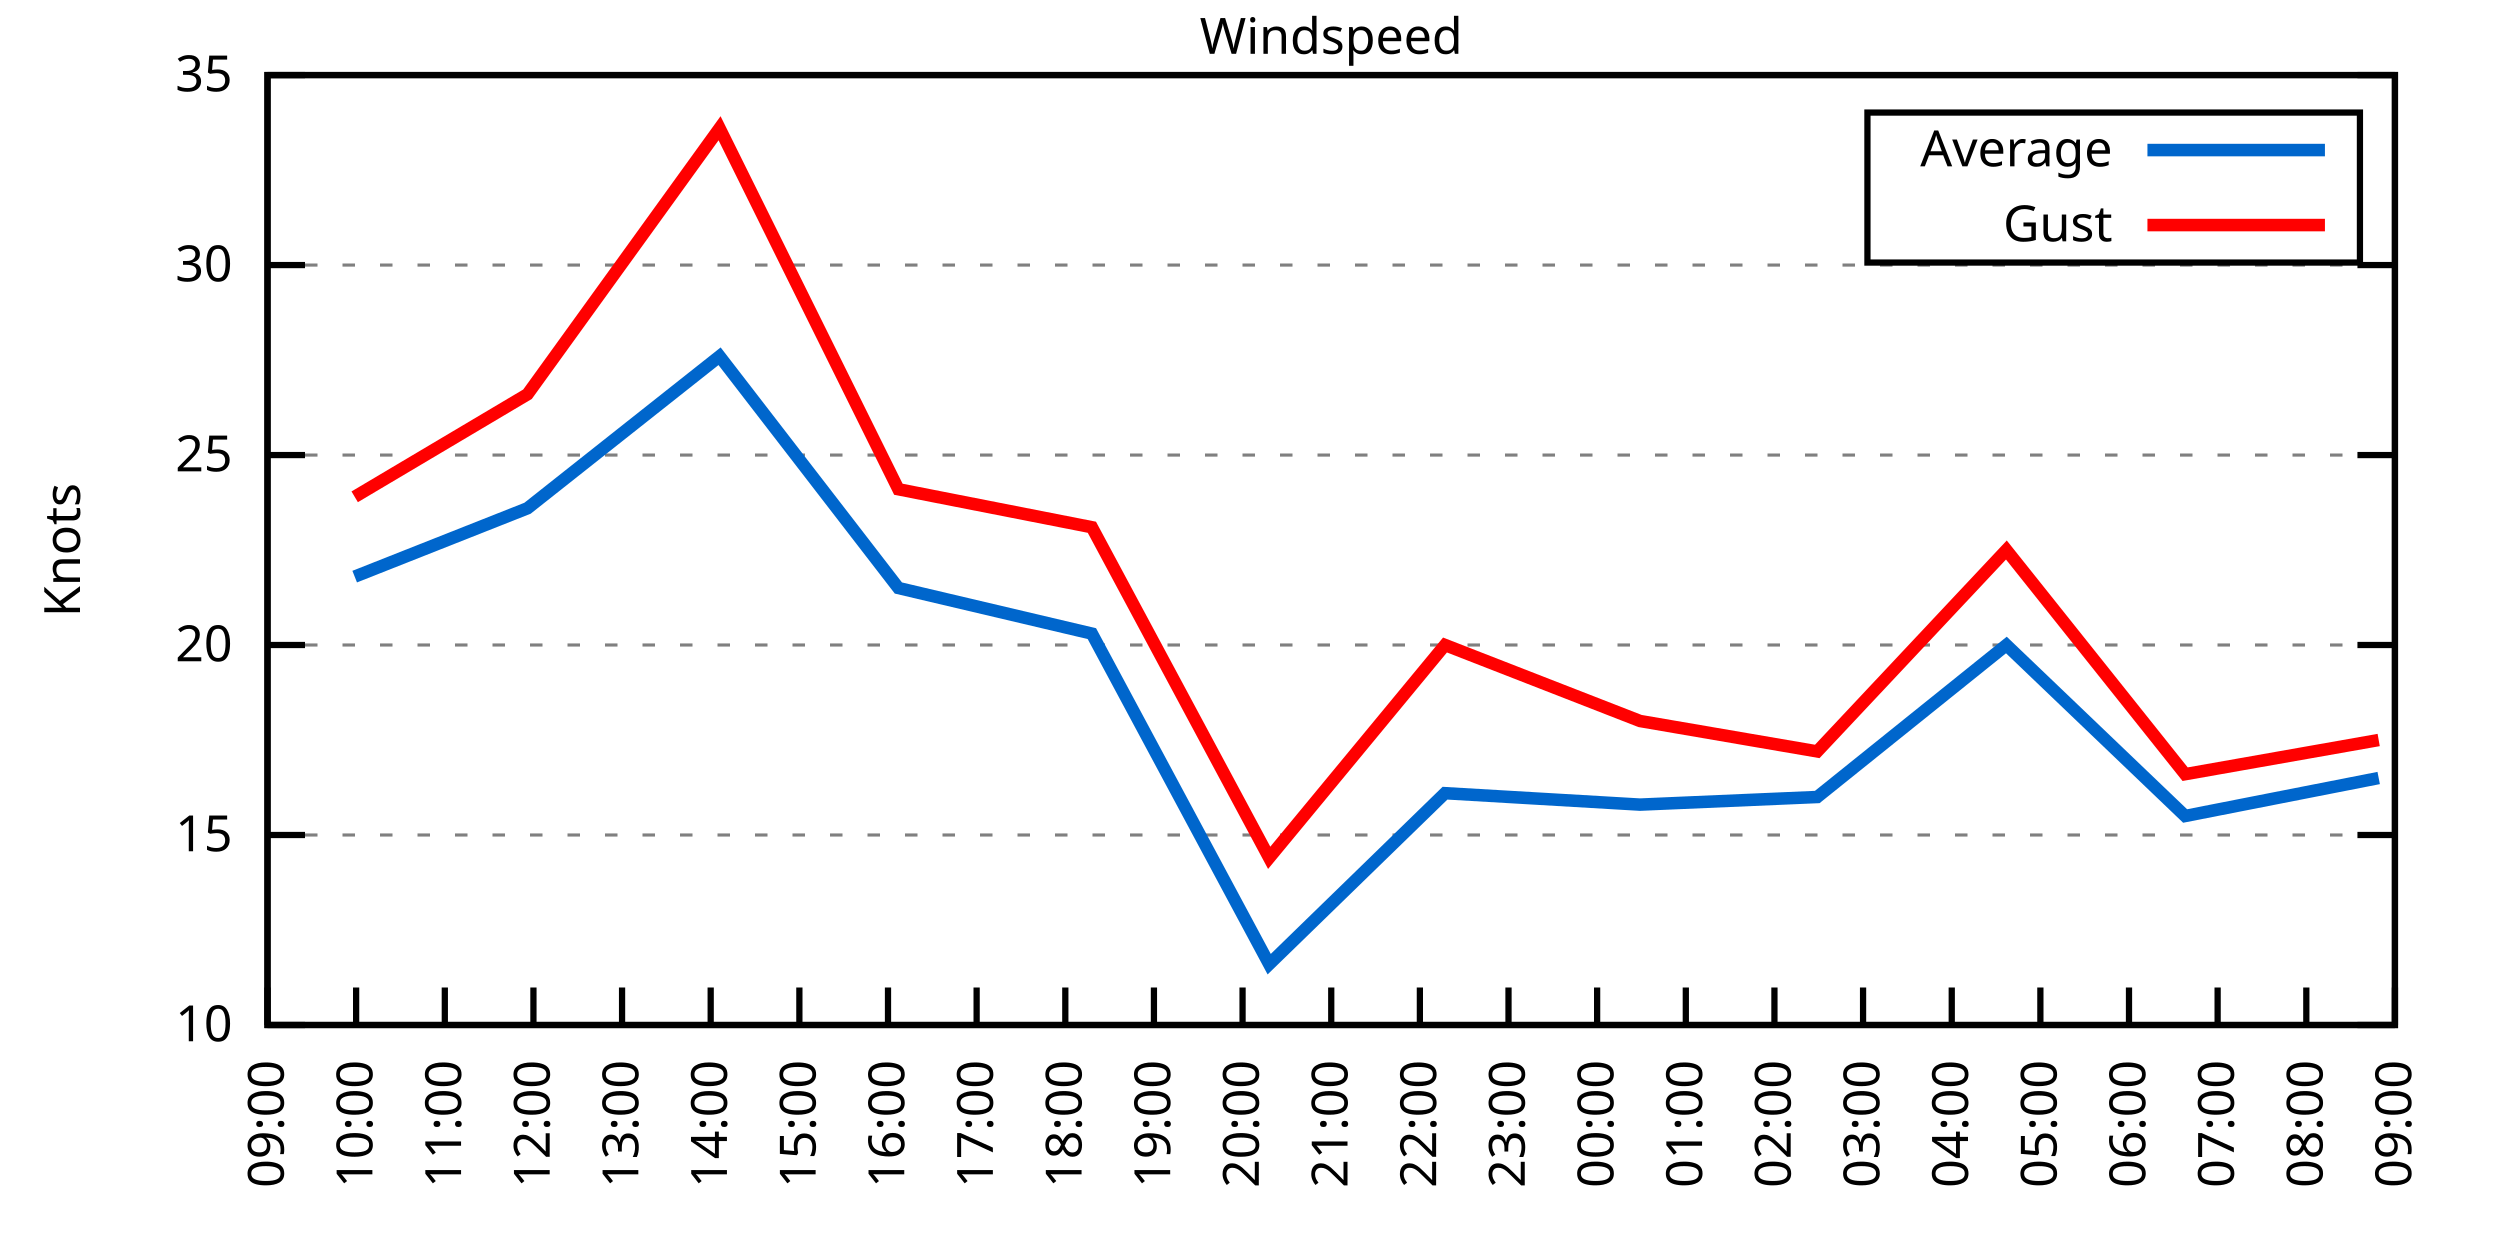
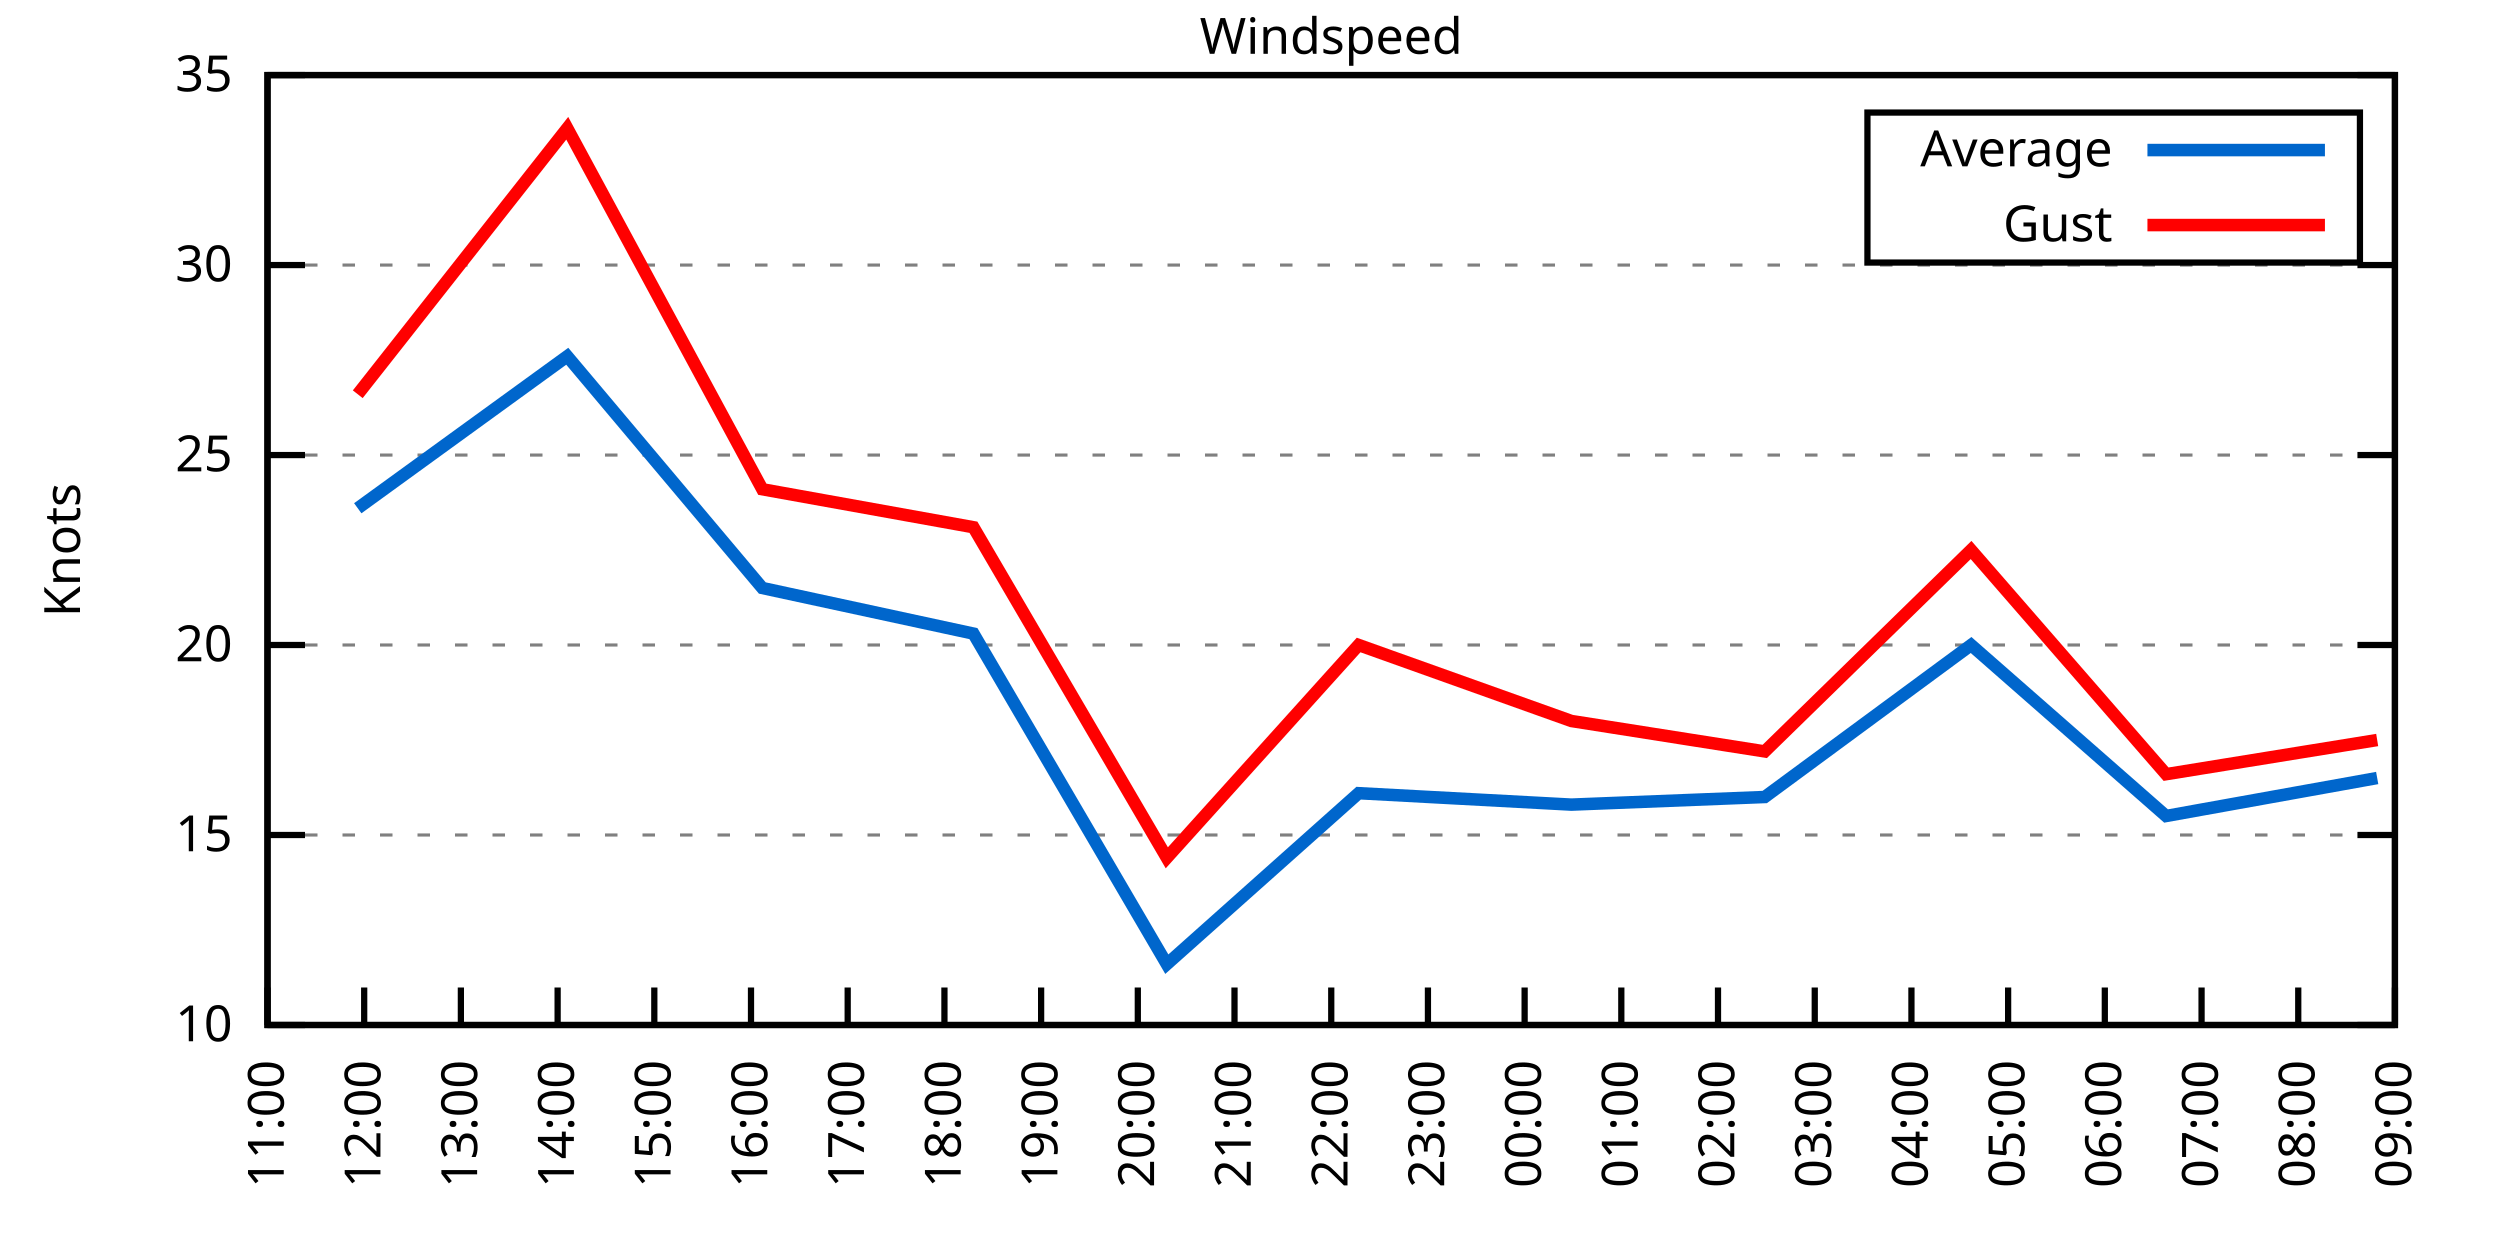
<svg xmlns="http://www.w3.org/2000/svg" xmlns:xlink="http://www.w3.org/1999/xlink" width="400" height="200" viewBox="0 0 400 200">
  <g id="gnuplot_canvas">
    <rect x="0" y="0" width="400" height="200" fill="none" />
    <defs>
      <circle id="gpDot" r="0.5" stroke-width="0.5" stroke="currentColor" />
      <path id="gpPt0" stroke-width="0.333" stroke="currentColor" d="M-1,0 h2 M0,-1 v2" />
      <path id="gpPt1" stroke-width="0.333" stroke="currentColor" d="M-1,-1 L1,1 M1,-1 L-1,1" />
      <path id="gpPt2" stroke-width="0.333" stroke="currentColor" d="M-1,0 L1,0 M0,-1 L0,1 M-1,-1 L1,1 M-1,1 L1,-1" />
      <rect id="gpPt3" stroke-width="0.333" stroke="currentColor" x="-1" y="-1" width="2" height="2" />
      <rect id="gpPt4" stroke-width="0.333" stroke="currentColor" fill="currentColor" x="-1" y="-1" width="2" height="2" />
      <circle id="gpPt5" stroke-width="0.333" stroke="currentColor" cx="0" cy="0" r="1" />
      <use xlink:href="#gpPt5" id="gpPt6" fill="currentColor" stroke="none" />
      <path id="gpPt7" stroke-width="0.333" stroke="currentColor" d="M0,-1.33 L-1.33,0.67 L1.33,0.67 z" />
      <use xlink:href="#gpPt7" id="gpPt8" fill="currentColor" stroke="none" />
      <use xlink:href="#gpPt7" id="gpPt9" stroke="currentColor" transform="rotate(180)" />
      <use xlink:href="#gpPt9" id="gpPt10" fill="currentColor" stroke="none" />
      <use xlink:href="#gpPt3" id="gpPt11" stroke="currentColor" transform="rotate(45)" />
      <use xlink:href="#gpPt11" id="gpPt12" fill="currentColor" stroke="none" />
      <path id="gpPt13" stroke-width="0.333" stroke="currentColor" d="M0,1.330 L1.265,0.411 L0.782,-1.067 L-0.782,-1.076 L-1.265,0.411 z" />
      <use xlink:href="#gpPt13" id="gpPt14" fill="currentColor" stroke="none" />
      <filter id="textbox" filterUnits="objectBoundingBox" x="0" y="0" height="1" width="1">
        <feFlood flood-color="white" flood-opacity="1" result="bgnd" />
        <feComposite in="SourceGraphic" in2="bgnd" operator="atop" />
      </filter>
      <filter id="greybox" filterUnits="objectBoundingBox" x="0" y="0" height="1" width="1">
        <feFlood flood-color="lightgrey" flood-opacity="1" result="grey" />
        <feComposite in="SourceGraphic" in2="grey" operator="atop" />
      </filter>
    </defs>
    <g fill="none" color="white" stroke="currentColor" stroke-width="1.00" stroke-linecap="butt" stroke-linejoin="miter">
</g>
    <g fill="none" color="black" stroke="currentColor" stroke-width="1.00" stroke-linecap="butt" stroke-linejoin="miter">
      <g stroke="none" shape-rendering="crispEdges">
        <polygon fill="rgb(255, 255, 255)" points="42.80,164.00 383.18,164.00 383.18,12.02 42.80,12.02 " />
      </g>
    </g>
    <g fill="none" color="black" stroke="currentColor" stroke-width="1.00" stroke-linecap="butt" stroke-linejoin="miter">
</g>
    <g fill="none" color="black" stroke="black" stroke-width="0.50" stroke-linecap="butt" stroke-linejoin="miter">
</g>
    <g fill="none" color="gray" stroke="currentColor" stroke-width="0.50" stroke-linecap="butt" stroke-linejoin="miter">
      <path stroke="gray" stroke-dasharray="2,4" class="gridline" d="M42.80,164.00 L383.19,164.00  " />
    </g>
    <g fill="none" color="gray" stroke="gray" stroke-width="1.00" stroke-linecap="butt" stroke-linejoin="miter">
</g>
    <g fill="none" color="black" stroke="currentColor" stroke-width="1.00" stroke-linecap="butt" stroke-linejoin="miter">
      <path stroke="black" d="M42.80,164.00 L48.80,164.00 M383.19,164.00 L377.19,164.00  " />
      <g transform="translate(37.20,166.60)" stroke="none" fill="black" font-family="Sans" font-size="8.00" text-anchor="end">
        <text>
          <tspan font-family="Sans"> 10</tspan>
        </text>
      </g>
    </g>
    <g fill="none" color="black" stroke="currentColor" stroke-width="1.00" stroke-linecap="butt" stroke-linejoin="miter">
</g>
    <g fill="none" color="black" stroke="black" stroke-width="0.50" stroke-linecap="butt" stroke-linejoin="miter">
</g>
    <g fill="none" color="gray" stroke="currentColor" stroke-width="0.50" stroke-linecap="butt" stroke-linejoin="miter">
      <path stroke="gray" stroke-dasharray="2,4" class="gridline" d="M42.80,133.60 L383.19,133.60  " />
    </g>
    <g fill="none" color="gray" stroke="gray" stroke-width="1.00" stroke-linecap="butt" stroke-linejoin="miter">
</g>
    <g fill="none" color="black" stroke="currentColor" stroke-width="1.00" stroke-linecap="butt" stroke-linejoin="miter">
      <path stroke="black" d="M42.80,133.60 L48.80,133.60 M383.19,133.60 L377.19,133.60  " />
      <g transform="translate(37.20,136.20)" stroke="none" fill="black" font-family="Sans" font-size="8.00" text-anchor="end">
        <text>
          <tspan font-family="Sans"> 15</tspan>
        </text>
      </g>
    </g>
    <g fill="none" color="black" stroke="currentColor" stroke-width="1.00" stroke-linecap="butt" stroke-linejoin="miter">
</g>
    <g fill="none" color="black" stroke="black" stroke-width="0.50" stroke-linecap="butt" stroke-linejoin="miter">
</g>
    <g fill="none" color="gray" stroke="currentColor" stroke-width="0.50" stroke-linecap="butt" stroke-linejoin="miter">
      <path stroke="gray" stroke-dasharray="2,4" class="gridline" d="M42.80,103.20 L383.19,103.20  " />
    </g>
    <g fill="none" color="gray" stroke="gray" stroke-width="1.00" stroke-linecap="butt" stroke-linejoin="miter">
</g>
    <g fill="none" color="black" stroke="currentColor" stroke-width="1.00" stroke-linecap="butt" stroke-linejoin="miter">
      <path stroke="black" d="M42.80,103.20 L48.80,103.20 M383.19,103.20 L377.19,103.20  " />
      <g transform="translate(37.20,105.80)" stroke="none" fill="black" font-family="Sans" font-size="8.00" text-anchor="end">
        <text>
          <tspan font-family="Sans"> 20</tspan>
        </text>
      </g>
    </g>
    <g fill="none" color="black" stroke="currentColor" stroke-width="1.00" stroke-linecap="butt" stroke-linejoin="miter">
</g>
    <g fill="none" color="black" stroke="black" stroke-width="0.50" stroke-linecap="butt" stroke-linejoin="miter">
</g>
    <g fill="none" color="gray" stroke="currentColor" stroke-width="0.50" stroke-linecap="butt" stroke-linejoin="miter">
      <path stroke="gray" stroke-dasharray="2,4" class="gridline" d="M42.80,72.81 L383.19,72.81  " />
    </g>
    <g fill="none" color="gray" stroke="gray" stroke-width="1.00" stroke-linecap="butt" stroke-linejoin="miter">
</g>
    <g fill="none" color="black" stroke="currentColor" stroke-width="1.00" stroke-linecap="butt" stroke-linejoin="miter">
      <path stroke="black" d="M42.80,72.81 L48.80,72.81 M383.19,72.81 L377.19,72.81  " />
      <g transform="translate(37.20,75.41)" stroke="none" fill="black" font-family="Sans" font-size="8.00" text-anchor="end">
        <text>
          <tspan font-family="Sans"> 25</tspan>
        </text>
      </g>
    </g>
    <g fill="none" color="black" stroke="currentColor" stroke-width="1.00" stroke-linecap="butt" stroke-linejoin="miter">
</g>
    <g fill="none" color="black" stroke="black" stroke-width="0.50" stroke-linecap="butt" stroke-linejoin="miter">
</g>
    <g fill="none" color="gray" stroke="currentColor" stroke-width="0.50" stroke-linecap="butt" stroke-linejoin="miter">
      <path stroke="gray" stroke-dasharray="2,4" class="gridline" d="M42.80,42.41 L383.19,42.41  " />
    </g>
    <g fill="none" color="gray" stroke="gray" stroke-width="1.00" stroke-linecap="butt" stroke-linejoin="miter">
</g>
    <g fill="none" color="black" stroke="currentColor" stroke-width="1.00" stroke-linecap="butt" stroke-linejoin="miter">
      <path stroke="black" d="M42.80,42.41 L48.80,42.41 M383.19,42.41 L377.19,42.41  " />
      <g transform="translate(37.20,45.01)" stroke="none" fill="black" font-family="Sans" font-size="8.00" text-anchor="end">
        <text>
          <tspan font-family="Sans"> 30</tspan>
        </text>
      </g>
    </g>
    <g fill="none" color="black" stroke="currentColor" stroke-width="1.00" stroke-linecap="butt" stroke-linejoin="miter">
</g>
    <g fill="none" color="black" stroke="black" stroke-width="0.50" stroke-linecap="butt" stroke-linejoin="miter">
</g>
    <g fill="none" color="gray" stroke="currentColor" stroke-width="0.50" stroke-linecap="butt" stroke-linejoin="miter">
      <path stroke="gray" stroke-dasharray="2,4" class="gridline" d="M42.80,12.01 L383.19,12.01  " />
    </g>
    <g fill="none" color="gray" stroke="gray" stroke-width="1.00" stroke-linecap="butt" stroke-linejoin="miter">
</g>
    <g fill="none" color="black" stroke="currentColor" stroke-width="1.00" stroke-linecap="butt" stroke-linejoin="miter">
      <path stroke="black" d="M42.80,12.01 L48.80,12.01 M383.19,12.01 L377.19,12.01  " />
      <g transform="translate(37.20,14.61)" stroke="none" fill="black" font-family="Sans" font-size="8.00" text-anchor="end">
        <text>
          <tspan font-family="Sans"> 35</tspan>
        </text>
      </g>
    </g>
    <g fill="none" color="black" stroke="currentColor" stroke-width="1.00" stroke-linecap="butt" stroke-linejoin="miter">
      <path stroke="black" d="M42.80,164.00 L42.80,158.00  " />
      <g transform="translate(45.40,169.60) rotate(270.00)" stroke="none" fill="black" font-family="Sans" font-size="8.00" text-anchor="end">
        <text>
-           <tspan font-family="Sans">09:00</tspan>
-         </text>
-       </g>
-     </g>
-     <g fill="none" color="black" stroke="currentColor" stroke-width="1.00" stroke-linecap="butt" stroke-linejoin="miter">
-       <path stroke="black" d="M56.98,164.00 L56.98,158.00  " />
-       <g transform="translate(59.58,169.60) rotate(270.00)" stroke="none" fill="black" font-family="Sans" font-size="8.00" text-anchor="end">
-         <text>
-           <tspan font-family="Sans">10:00</tspan>
-         </text>
-       </g>
-     </g>
-     <g fill="none" color="black" stroke="currentColor" stroke-width="1.00" stroke-linecap="butt" stroke-linejoin="miter">
-       <path stroke="black" d="M71.17,164.00 L71.17,158.00  " />
-       <g transform="translate(73.77,169.60) rotate(270.00)" stroke="none" fill="black" font-family="Sans" font-size="8.00" text-anchor="end">
-         <text>
          <tspan font-family="Sans">11:00</tspan>
        </text>
      </g>
    </g>
    <g fill="none" color="black" stroke="currentColor" stroke-width="1.00" stroke-linecap="butt" stroke-linejoin="miter">
-       <path stroke="black" d="M85.35,164.00 L85.35,158.00  " />
-       <g transform="translate(87.95,169.60) rotate(270.00)" stroke="none" fill="black" font-family="Sans" font-size="8.00" text-anchor="end">
+       <path stroke="black" d="M58.27,164.00 L58.27,158.00  " />
+       <g transform="translate(60.87,169.60) rotate(270.00)" stroke="none" fill="black" font-family="Sans" font-size="8.00" text-anchor="end">
        <text>
          <tspan font-family="Sans">12:00</tspan>
        </text>
      </g>
    </g>
    <g fill="none" color="black" stroke="currentColor" stroke-width="1.00" stroke-linecap="butt" stroke-linejoin="miter">
-       <path stroke="black" d="M99.53,164.00 L99.53,158.00  " />
-       <g transform="translate(102.13,169.60) rotate(270.00)" stroke="none" fill="black" font-family="Sans" font-size="8.00" text-anchor="end">
+       <path stroke="black" d="M73.74,164.00 L73.74,158.00  " />
+       <g transform="translate(76.34,169.60) rotate(270.00)" stroke="none" fill="black" font-family="Sans" font-size="8.00" text-anchor="end">
        <text>
          <tspan font-family="Sans">13:00</tspan>
        </text>
      </g>
    </g>
    <g fill="none" color="black" stroke="currentColor" stroke-width="1.00" stroke-linecap="butt" stroke-linejoin="miter">
-       <path stroke="black" d="M113.71,164.00 L113.71,158.00  " />
-       <g transform="translate(116.31,169.60) rotate(270.00)" stroke="none" fill="black" font-family="Sans" font-size="8.00" text-anchor="end">
+       <path stroke="black" d="M89.22,164.00 L89.22,158.00  " />
+       <g transform="translate(91.82,169.60) rotate(270.00)" stroke="none" fill="black" font-family="Sans" font-size="8.00" text-anchor="end">
        <text>
          <tspan font-family="Sans">14:00</tspan>
        </text>
      </g>
    </g>
    <g fill="none" color="black" stroke="currentColor" stroke-width="1.00" stroke-linecap="butt" stroke-linejoin="miter">
-       <path stroke="black" d="M127.90,164.00 L127.90,158.00  " />
-       <g transform="translate(130.50,169.60) rotate(270.00)" stroke="none" fill="black" font-family="Sans" font-size="8.00" text-anchor="end">
+       <path stroke="black" d="M104.69,164.00 L104.69,158.00  " />
+       <g transform="translate(107.29,169.60) rotate(270.00)" stroke="none" fill="black" font-family="Sans" font-size="8.00" text-anchor="end">
        <text>
          <tspan font-family="Sans">15:00</tspan>
        </text>
      </g>
    </g>
    <g fill="none" color="black" stroke="currentColor" stroke-width="1.00" stroke-linecap="butt" stroke-linejoin="miter">
-       <path stroke="black" d="M142.08,164.00 L142.08,158.00  " />
-       <g transform="translate(144.68,169.60) rotate(270.00)" stroke="none" fill="black" font-family="Sans" font-size="8.00" text-anchor="end">
+       <path stroke="black" d="M120.16,164.00 L120.16,158.00  " />
+       <g transform="translate(122.76,169.60) rotate(270.00)" stroke="none" fill="black" font-family="Sans" font-size="8.00" text-anchor="end">
        <text>
          <tspan font-family="Sans">16:00</tspan>
        </text>
      </g>
    </g>
    <g fill="none" color="black" stroke="currentColor" stroke-width="1.00" stroke-linecap="butt" stroke-linejoin="miter">
-       <path stroke="black" d="M156.26,164.00 L156.26,158.00  " />
-       <g transform="translate(158.86,169.60) rotate(270.00)" stroke="none" fill="black" font-family="Sans" font-size="8.00" text-anchor="end">
+       <path stroke="black" d="M135.63,164.00 L135.63,158.00  " />
+       <g transform="translate(138.23,169.60) rotate(270.00)" stroke="none" fill="black" font-family="Sans" font-size="8.00" text-anchor="end">
        <text>
          <tspan font-family="Sans">17:00</tspan>
        </text>
      </g>
    </g>
    <g fill="none" color="black" stroke="currentColor" stroke-width="1.00" stroke-linecap="butt" stroke-linejoin="miter">
-       <path stroke="black" d="M170.45,164.00 L170.45,158.00  " />
-       <g transform="translate(173.05,169.60) rotate(270.00)" stroke="none" fill="black" font-family="Sans" font-size="8.00" text-anchor="end">
+       <path stroke="black" d="M151.11,164.00 L151.11,158.00  " />
+       <g transform="translate(153.71,169.60) rotate(270.00)" stroke="none" fill="black" font-family="Sans" font-size="8.00" text-anchor="end">
        <text>
          <tspan font-family="Sans">18:00</tspan>
        </text>
      </g>
    </g>
    <g fill="none" color="black" stroke="currentColor" stroke-width="1.00" stroke-linecap="butt" stroke-linejoin="miter">
-       <path stroke="black" d="M184.63,164.00 L184.63,158.00  " />
-       <g transform="translate(187.23,169.60) rotate(270.00)" stroke="none" fill="black" font-family="Sans" font-size="8.00" text-anchor="end">
+       <path stroke="black" d="M166.58,164.00 L166.58,158.00  " />
+       <g transform="translate(169.18,169.60) rotate(270.00)" stroke="none" fill="black" font-family="Sans" font-size="8.00" text-anchor="end">
        <text>
          <tspan font-family="Sans">19:00</tspan>
        </text>
      </g>
    </g>
    <g fill="none" color="black" stroke="currentColor" stroke-width="1.00" stroke-linecap="butt" stroke-linejoin="miter">
-       <path stroke="black" d="M198.81,164.00 L198.81,158.00  " />
-       <g transform="translate(201.41,169.60) rotate(270.00)" stroke="none" fill="black" font-family="Sans" font-size="8.00" text-anchor="end">
+       <path stroke="black" d="M182.05,164.00 L182.05,158.00  " />
+       <g transform="translate(184.65,169.60) rotate(270.00)" stroke="none" fill="black" font-family="Sans" font-size="8.00" text-anchor="end">
        <text>
          <tspan font-family="Sans">20:00</tspan>
+         </text>
+       </g>
+     </g>
+     <g fill="none" color="black" stroke="currentColor" stroke-width="1.00" stroke-linecap="butt" stroke-linejoin="miter">
+       <path stroke="black" d="M197.52,164.00 L197.52,158.00  " />
+       <g transform="translate(200.12,169.60) rotate(270.00)" stroke="none" fill="black" font-family="Sans" font-size="8.00" text-anchor="end">
+         <text>
+           <tspan font-family="Sans">21:00</tspan>
        </text>
      </g>
    </g>
    <g fill="none" color="black" stroke="currentColor" stroke-width="1.00" stroke-linecap="butt" stroke-linejoin="miter">
      <path stroke="black" d="M213.00,164.00 L213.00,158.00  " />
      <g transform="translate(215.60,169.60) rotate(270.00)" stroke="none" fill="black" font-family="Sans" font-size="8.00" text-anchor="end">
        <text>
-           <tspan font-family="Sans">21:00</tspan>
-         </text>
-       </g>
-     </g>
-     <g fill="none" color="black" stroke="currentColor" stroke-width="1.00" stroke-linecap="butt" stroke-linejoin="miter">
-       <path stroke="black" d="M227.18,164.00 L227.18,158.00  " />
-       <g transform="translate(229.78,169.60) rotate(270.00)" stroke="none" fill="black" font-family="Sans" font-size="8.00" text-anchor="end">
-         <text>
          <tspan font-family="Sans">22:00</tspan>
        </text>
      </g>
    </g>
    <g fill="none" color="black" stroke="currentColor" stroke-width="1.00" stroke-linecap="butt" stroke-linejoin="miter">
-       <path stroke="black" d="M241.36,164.00 L241.36,158.00  " />
-       <g transform="translate(243.96,169.60) rotate(270.00)" stroke="none" fill="black" font-family="Sans" font-size="8.00" text-anchor="end">
+       <path stroke="black" d="M228.47,164.00 L228.47,158.00  " />
+       <g transform="translate(231.07,169.60) rotate(270.00)" stroke="none" fill="black" font-family="Sans" font-size="8.00" text-anchor="end">
        <text>
          <tspan font-family="Sans">23:00</tspan>
        </text>
      </g>
    </g>
    <g fill="none" color="black" stroke="currentColor" stroke-width="1.00" stroke-linecap="butt" stroke-linejoin="miter">
-       <path stroke="black" d="M255.54,164.00 L255.54,158.00  " />
-       <g transform="translate(258.14,169.60) rotate(270.00)" stroke="none" fill="black" font-family="Sans" font-size="8.00" text-anchor="end">
+       <path stroke="black" d="M243.94,164.00 L243.94,158.00  " />
+       <g transform="translate(246.54,169.60) rotate(270.00)" stroke="none" fill="black" font-family="Sans" font-size="8.00" text-anchor="end">
        <text>
          <tspan font-family="Sans">00:00</tspan>
        </text>
      </g>
    </g>
    <g fill="none" color="black" stroke="currentColor" stroke-width="1.00" stroke-linecap="butt" stroke-linejoin="miter">
-       <path stroke="black" d="M269.73,164.00 L269.73,158.00  " />
-       <g transform="translate(272.33,169.60) rotate(270.00)" stroke="none" fill="black" font-family="Sans" font-size="8.00" text-anchor="end">
+       <path stroke="black" d="M259.41,164.00 L259.41,158.00  " />
+       <g transform="translate(262.01,169.60) rotate(270.00)" stroke="none" fill="black" font-family="Sans" font-size="8.00" text-anchor="end">
        <text>
          <tspan font-family="Sans">01:00</tspan>
        </text>
      </g>
    </g>
    <g fill="none" color="black" stroke="currentColor" stroke-width="1.00" stroke-linecap="butt" stroke-linejoin="miter">
-       <path stroke="black" d="M283.91,164.00 L283.91,158.00  " />
-       <g transform="translate(286.51,169.60) rotate(270.00)" stroke="none" fill="black" font-family="Sans" font-size="8.00" text-anchor="end">
+       <path stroke="black" d="M274.88,164.00 L274.88,158.00  " />
+       <g transform="translate(277.48,169.60) rotate(270.00)" stroke="none" fill="black" font-family="Sans" font-size="8.00" text-anchor="end">
        <text>
          <tspan font-family="Sans">02:00</tspan>
        </text>
      </g>
    </g>
    <g fill="none" color="black" stroke="currentColor" stroke-width="1.00" stroke-linecap="butt" stroke-linejoin="miter">
-       <path stroke="black" d="M298.09,164.00 L298.09,158.00  " />
-       <g transform="translate(300.69,169.60) rotate(270.00)" stroke="none" fill="black" font-family="Sans" font-size="8.00" text-anchor="end">
+       <path stroke="black" d="M290.36,164.00 L290.36,158.00  " />
+       <g transform="translate(292.96,169.60) rotate(270.00)" stroke="none" fill="black" font-family="Sans" font-size="8.00" text-anchor="end">
        <text>
          <tspan font-family="Sans">03:00</tspan>
        </text>
      </g>
    </g>
    <g fill="none" color="black" stroke="currentColor" stroke-width="1.00" stroke-linecap="butt" stroke-linejoin="miter">
-       <path stroke="black" d="M312.28,164.00 L312.28,158.00  " />
-       <g transform="translate(314.88,169.60) rotate(270.00)" stroke="none" fill="black" font-family="Sans" font-size="8.00" text-anchor="end">
+       <path stroke="black" d="M305.83,164.00 L305.83,158.00  " />
+       <g transform="translate(308.43,169.60) rotate(270.00)" stroke="none" fill="black" font-family="Sans" font-size="8.00" text-anchor="end">
        <text>
          <tspan font-family="Sans">04:00</tspan>
        </text>
      </g>
    </g>
    <g fill="none" color="black" stroke="currentColor" stroke-width="1.00" stroke-linecap="butt" stroke-linejoin="miter">
-       <path stroke="black" d="M326.46,164.00 L326.46,158.00  " />
-       <g transform="translate(329.06,169.60) rotate(270.00)" stroke="none" fill="black" font-family="Sans" font-size="8.00" text-anchor="end">
+       <path stroke="black" d="M321.30,164.00 L321.30,158.00  " />
+       <g transform="translate(323.90,169.60) rotate(270.00)" stroke="none" fill="black" font-family="Sans" font-size="8.00" text-anchor="end">
        <text>
          <tspan font-family="Sans">05:00</tspan>
        </text>
      </g>
    </g>
    <g fill="none" color="black" stroke="currentColor" stroke-width="1.00" stroke-linecap="butt" stroke-linejoin="miter">
-       <path stroke="black" d="M340.64,164.00 L340.64,158.00  " />
-       <g transform="translate(343.24,169.60) rotate(270.00)" stroke="none" fill="black" font-family="Sans" font-size="8.00" text-anchor="end">
+       <path stroke="black" d="M336.77,164.00 L336.77,158.00  " />
+       <g transform="translate(339.37,169.60) rotate(270.00)" stroke="none" fill="black" font-family="Sans" font-size="8.00" text-anchor="end">
        <text>
          <tspan font-family="Sans">06:00</tspan>
        </text>
      </g>
    </g>
    <g fill="none" color="black" stroke="currentColor" stroke-width="1.00" stroke-linecap="butt" stroke-linejoin="miter">
-       <path stroke="black" d="M354.82,164.00 L354.82,158.00  " />
-       <g transform="translate(357.42,169.60) rotate(270.00)" stroke="none" fill="black" font-family="Sans" font-size="8.00" text-anchor="end">
+       <path stroke="black" d="M352.25,164.00 L352.25,158.00  " />
+       <g transform="translate(354.85,169.60) rotate(270.00)" stroke="none" fill="black" font-family="Sans" font-size="8.00" text-anchor="end">
        <text>
          <tspan font-family="Sans">07:00</tspan>
        </text>
      </g>
    </g>
    <g fill="none" color="black" stroke="currentColor" stroke-width="1.00" stroke-linecap="butt" stroke-linejoin="miter">
-       <path stroke="black" d="M369.01,164.00 L369.01,158.00  " />
-       <g transform="translate(371.61,169.60) rotate(270.00)" stroke="none" fill="black" font-family="Sans" font-size="8.00" text-anchor="end">
+       <path stroke="black" d="M367.72,164.00 L367.72,158.00  " />
+       <g transform="translate(370.32,169.60) rotate(270.00)" stroke="none" fill="black" font-family="Sans" font-size="8.00" text-anchor="end">
        <text>
          <tspan font-family="Sans">08:00</tspan>
        </text>
      </g>
    </g>
    <g fill="none" color="black" stroke="currentColor" stroke-width="1.00" stroke-linecap="butt" stroke-linejoin="miter">
      <path stroke="black" d="M383.19,164.00 L383.19,158.00  " />
      <g transform="translate(385.79,169.60) rotate(270.00)" stroke="none" fill="black" font-family="Sans" font-size="8.00" text-anchor="end">
        <text>
          <tspan font-family="Sans">09:00</tspan>
        </text>
      </g>
    </g>
    <g fill="none" color="black" stroke="currentColor" stroke-width="1.00" stroke-linecap="butt" stroke-linejoin="miter">
</g>
    <g fill="none" color="black" stroke="currentColor" stroke-width="1.00" stroke-linecap="butt" stroke-linejoin="miter">
      <path stroke="black" d="M42.80,12.01 L42.80,164.00 L383.19,164.00 L383.19,12.01 L42.80,12.01 Z  " />
    </g>
    <g fill="none" color="black" stroke="currentColor" stroke-width="1.00" stroke-linecap="butt" stroke-linejoin="miter">
</g>
    <g fill="none" color="black" stroke="currentColor" stroke-width="1.00" stroke-linecap="butt" stroke-linejoin="miter">
      <path stroke="black" d="M298.79,42.01 L298.79,18.01 L377.59,18.01 L377.59,42.01 L298.79,42.01 Z  " />
    </g>
    <g id="Windspeed_plot_1">
      <g fill="none" color="white" stroke="black" stroke-width="2.00" stroke-linecap="butt" stroke-linejoin="miter">
</g>
      <g fill="none" color="black" stroke="currentColor" stroke-width="2.00" stroke-linecap="butt" stroke-linejoin="miter">
        <g transform="translate(337.99,26.61)" stroke="none" fill="black" font-family="Sans" font-size="8.00" text-anchor="end">
          <text>
            <tspan font-family="Sans">Average</tspan>
          </text>
        </g>
      </g>
      <g fill="none" color="black" stroke="currentColor" stroke-width="2.00" stroke-linecap="butt" stroke-linejoin="miter">
-         <path stroke="rgb(  0, 102, 204)" d="M343.59,24.01 L371.99,24.01 M56.75,92.26 L84.40,81.32 L115.13,57.00 L143.74,94.08 L174.70,101.38 L203.07,154.27   L231.20,126.91 L262.40,128.74 L290.76,127.52 L321.02,103.20 L349.62,130.56 L380.59,124.48  " />
+         <path stroke="rgb(  0, 102, 204)" d="M343.59,24.01 L371.99,24.01 M57.24,81.32 L90.76,57.00 L121.97,94.08 L155.75,101.38 L186.69,154.27 L217.38,126.91   L251.42,128.74 L282.36,127.52 L315.37,103.20 L346.57,130.56 L380.35,124.48  " />
      </g>
    </g>
    <g id="Windspeed_plot_2">
      <g fill="none" color="black" stroke="currentColor" stroke-width="2.00" stroke-linecap="butt" stroke-linejoin="miter">
        <g transform="translate(337.99,38.61)" stroke="none" fill="black" font-family="Sans" font-size="8.00" text-anchor="end">
          <text>
            <tspan font-family="Sans">Gust</tspan>
          </text>
        </g>
      </g>
      <g fill="none" color="black" stroke="currentColor" stroke-width="2.00" stroke-linecap="butt" stroke-linejoin="miter">
-         <path stroke="rgb(255,   0,   0)" d="M343.59,36.01 L371.99,36.01 M56.75,79.49 L84.40,63.08 L115.13,20.52 L143.74,78.28 L174.70,84.36 L203.07,137.25   L231.20,103.20 L262.40,115.36 L290.76,120.23 L321.02,88.00 L349.62,123.87 L380.59,118.40  " />
+         <path stroke="rgb(255,   0,   0)" d="M343.59,36.01 L371.99,36.01 M57.24,63.08 L90.76,20.52 L121.97,78.28 L155.75,84.36 L186.69,137.25 L217.38,103.20   L251.42,115.36 L282.36,120.23 L315.37,88.00 L346.57,123.87 L380.35,118.40  " />
      </g>
    </g>
    <g fill="none" color="black" stroke="currentColor" stroke-width="2.00" stroke-linecap="butt" stroke-linejoin="miter">
</g>
    <g fill="none" color="black" stroke="black" stroke-width="1.00" stroke-linecap="butt" stroke-linejoin="miter">
</g>
    <g fill="none" color="black" stroke="currentColor" stroke-width="1.00" stroke-linecap="butt" stroke-linejoin="miter">
      <path stroke="black" d="M42.80,12.01 L42.80,164.00 L383.19,164.00 L383.19,12.01 L42.80,12.01 Z  " />
      <g transform="translate(12.80,88.01) rotate(270.00)" stroke="none" fill="black" font-family="Sans" font-size="8.00" text-anchor="middle">
        <text>
          <tspan font-family="Sans">Knots</tspan>
        </text>
      </g>
    </g>
    <g fill="none" color="black" stroke="currentColor" stroke-width="1.00" stroke-linecap="butt" stroke-linejoin="miter">
</g>
    <g fill="none" color="black" stroke="currentColor" stroke-width="1.00" stroke-linecap="butt" stroke-linejoin="miter">
      <g transform="translate(212.99,8.61)" stroke="none" fill="black" font-family="Sans" font-size="8.00" text-anchor="middle">
        <text>
          <tspan font-family="Sans">Windspeed</tspan>
        </text>
      </g>
    </g>
    <g fill="none" color="black" stroke="currentColor" stroke-width="1.00" stroke-linecap="butt" stroke-linejoin="miter">
</g>
  </g>
</svg>
